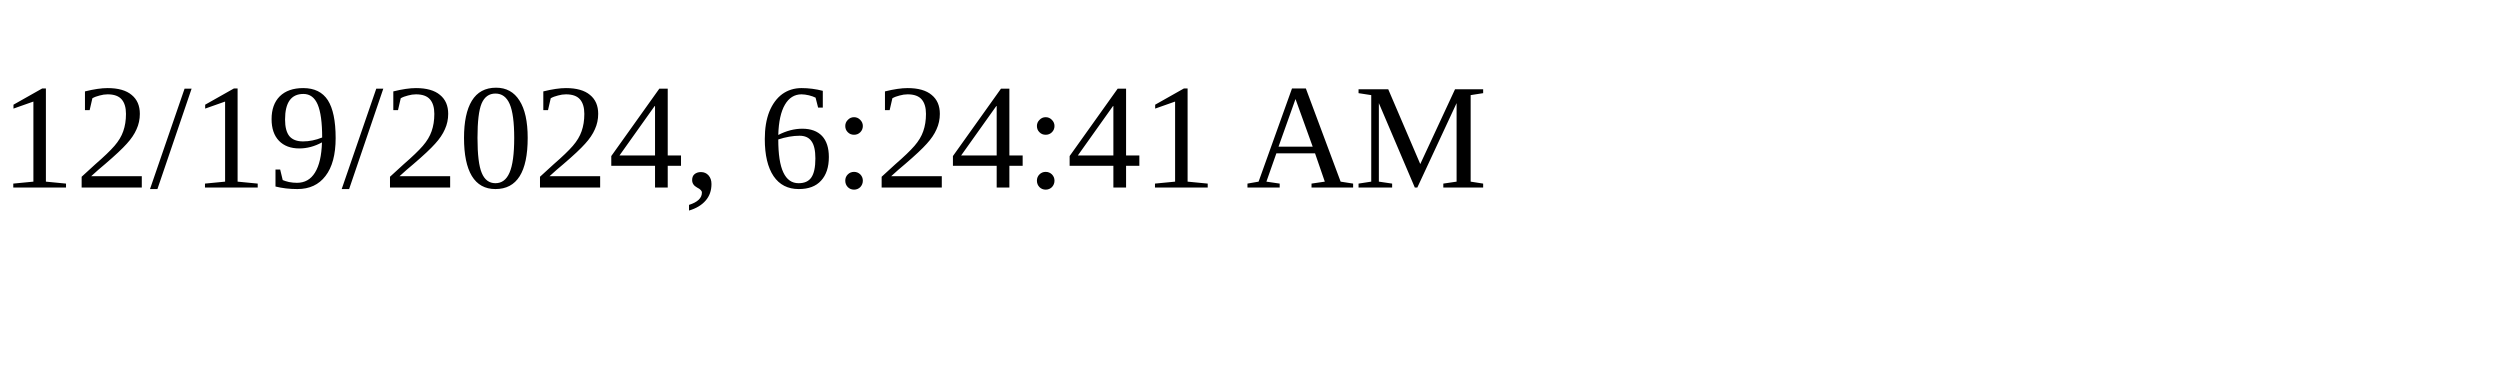
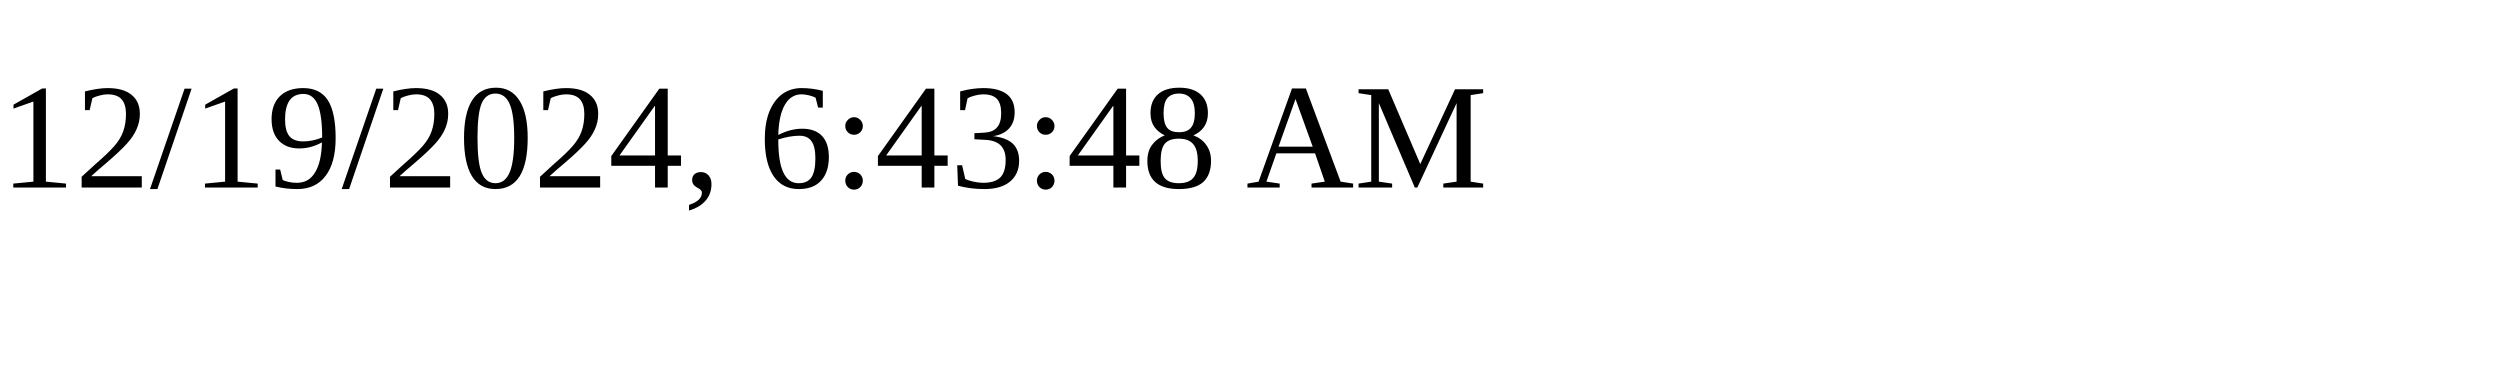
<svg xmlns="http://www.w3.org/2000/svg" height="30" width="200">
-   <text x="0" y="15">12/19/2024, 6:24:41 AM</text>
+   <text x="0" y="15">12/19/2024, 6:43:48 AM</text>
</svg>
